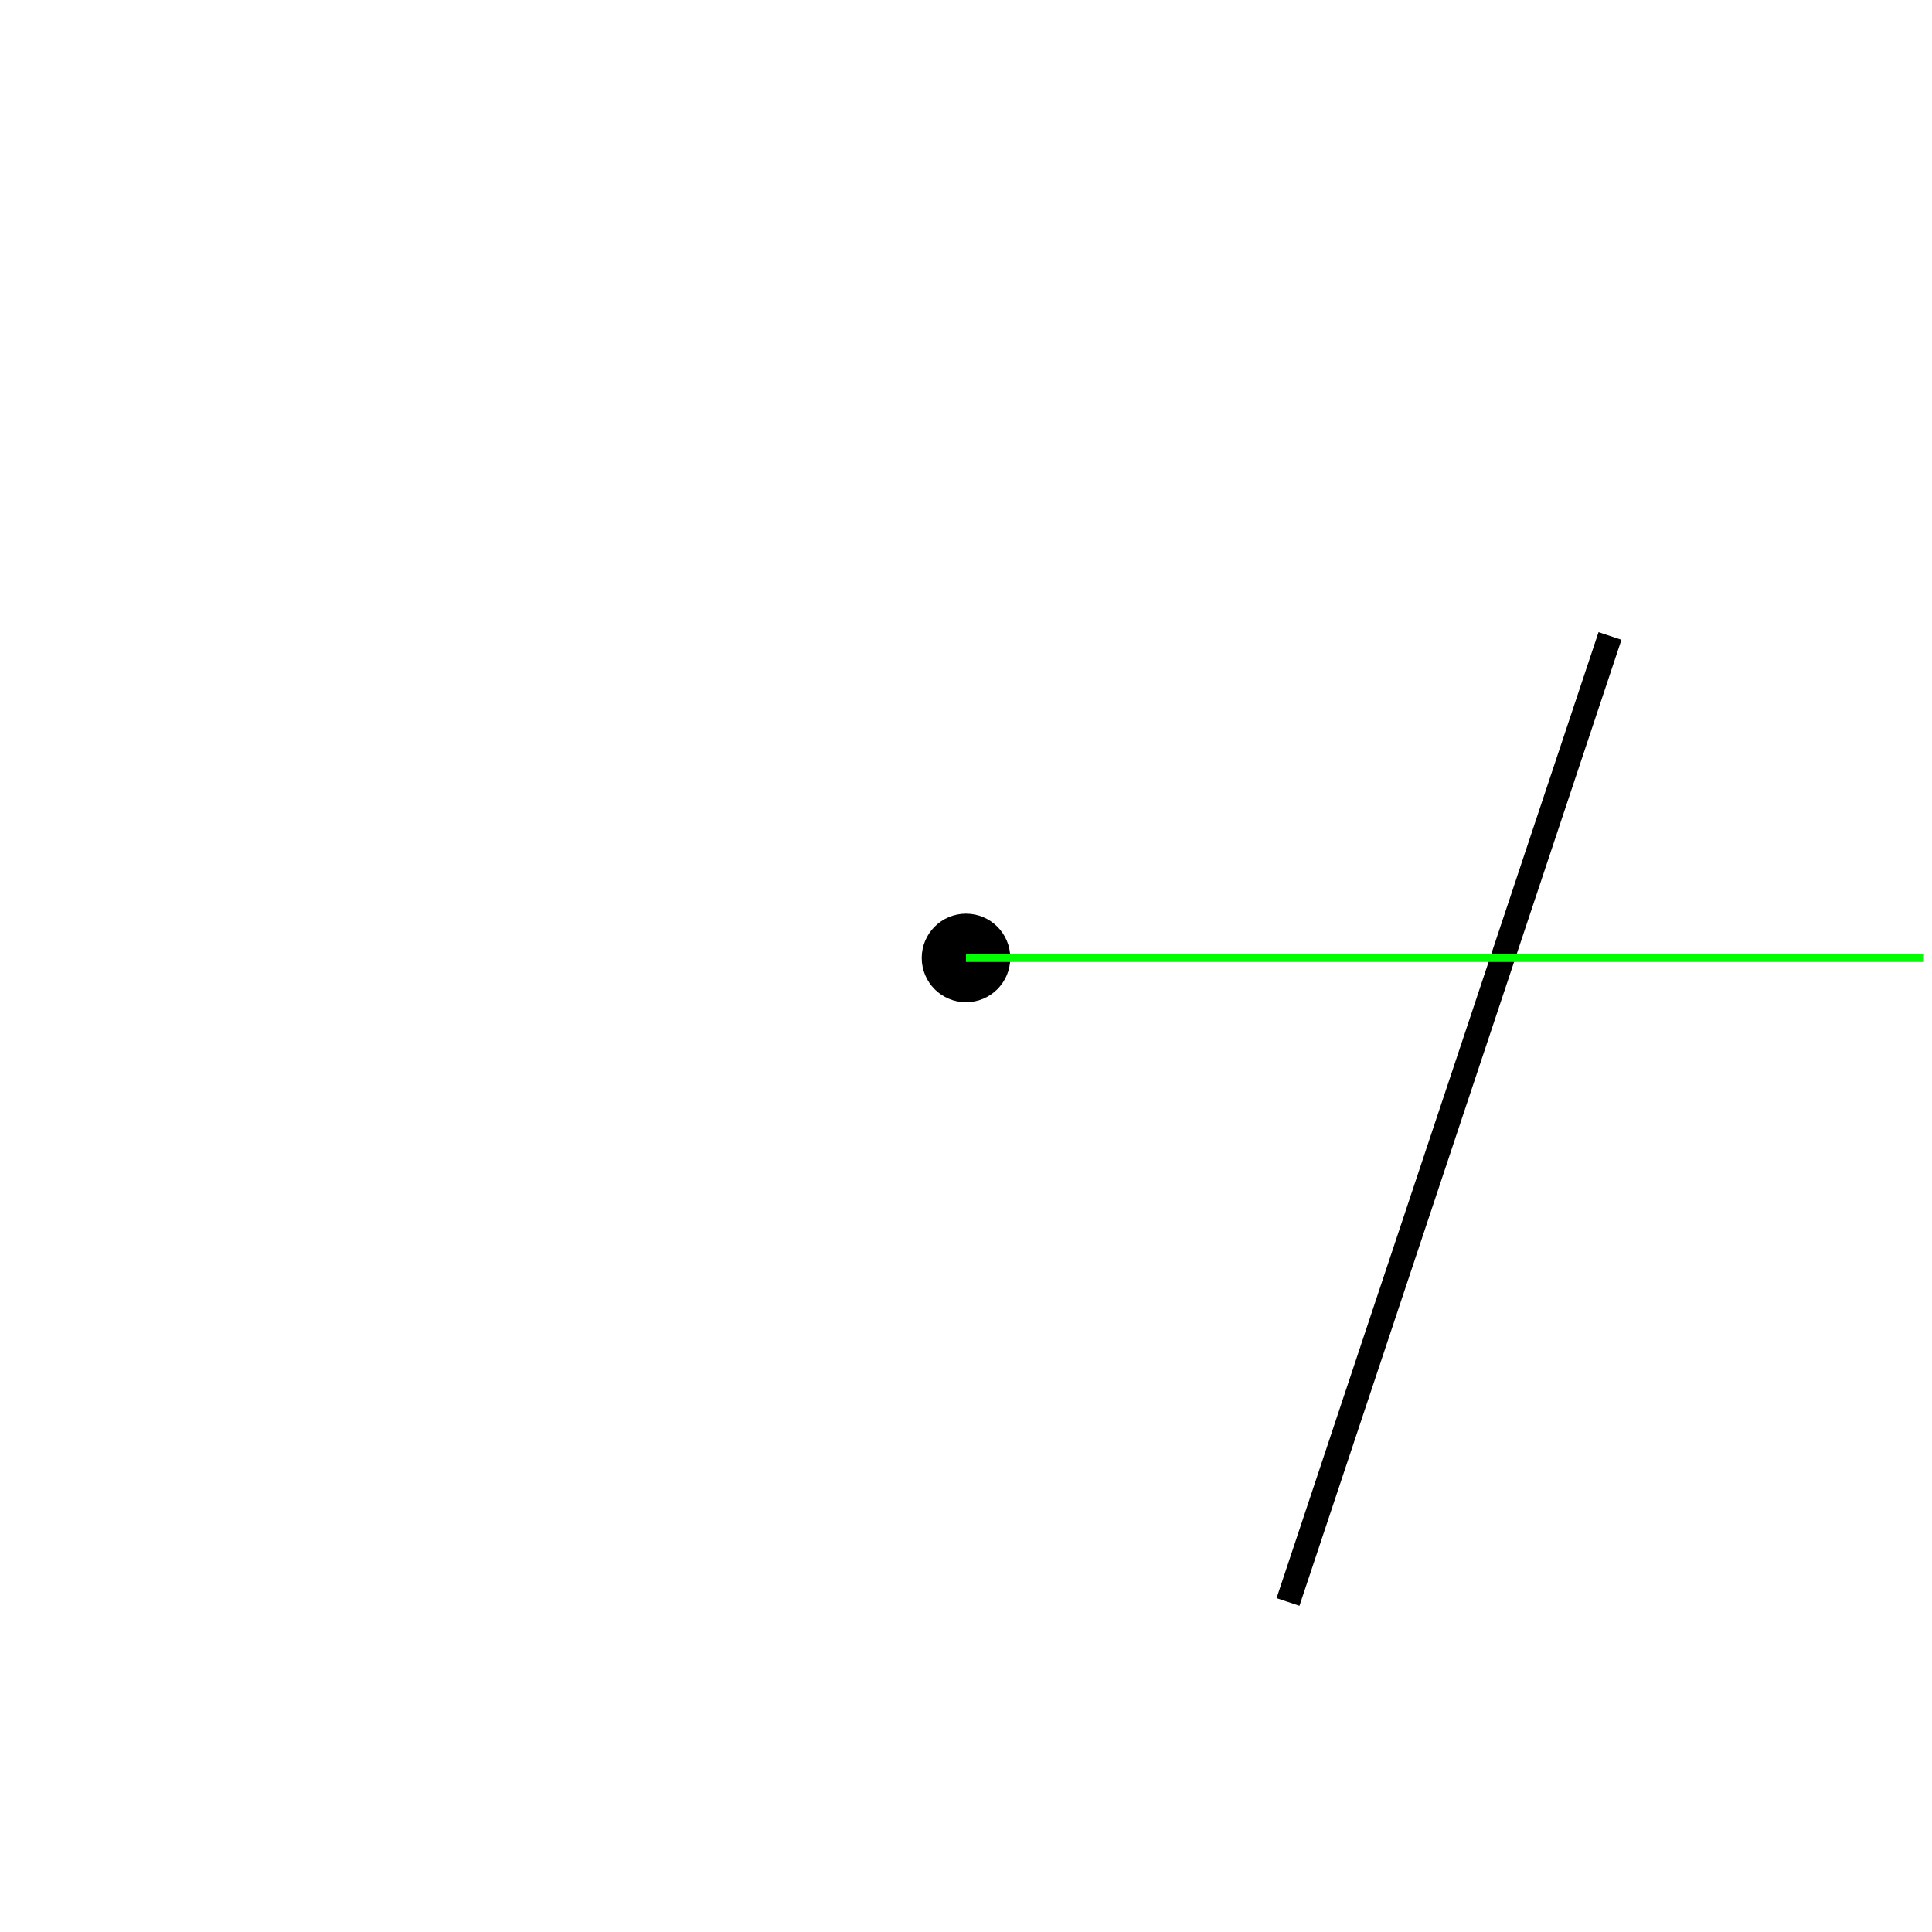
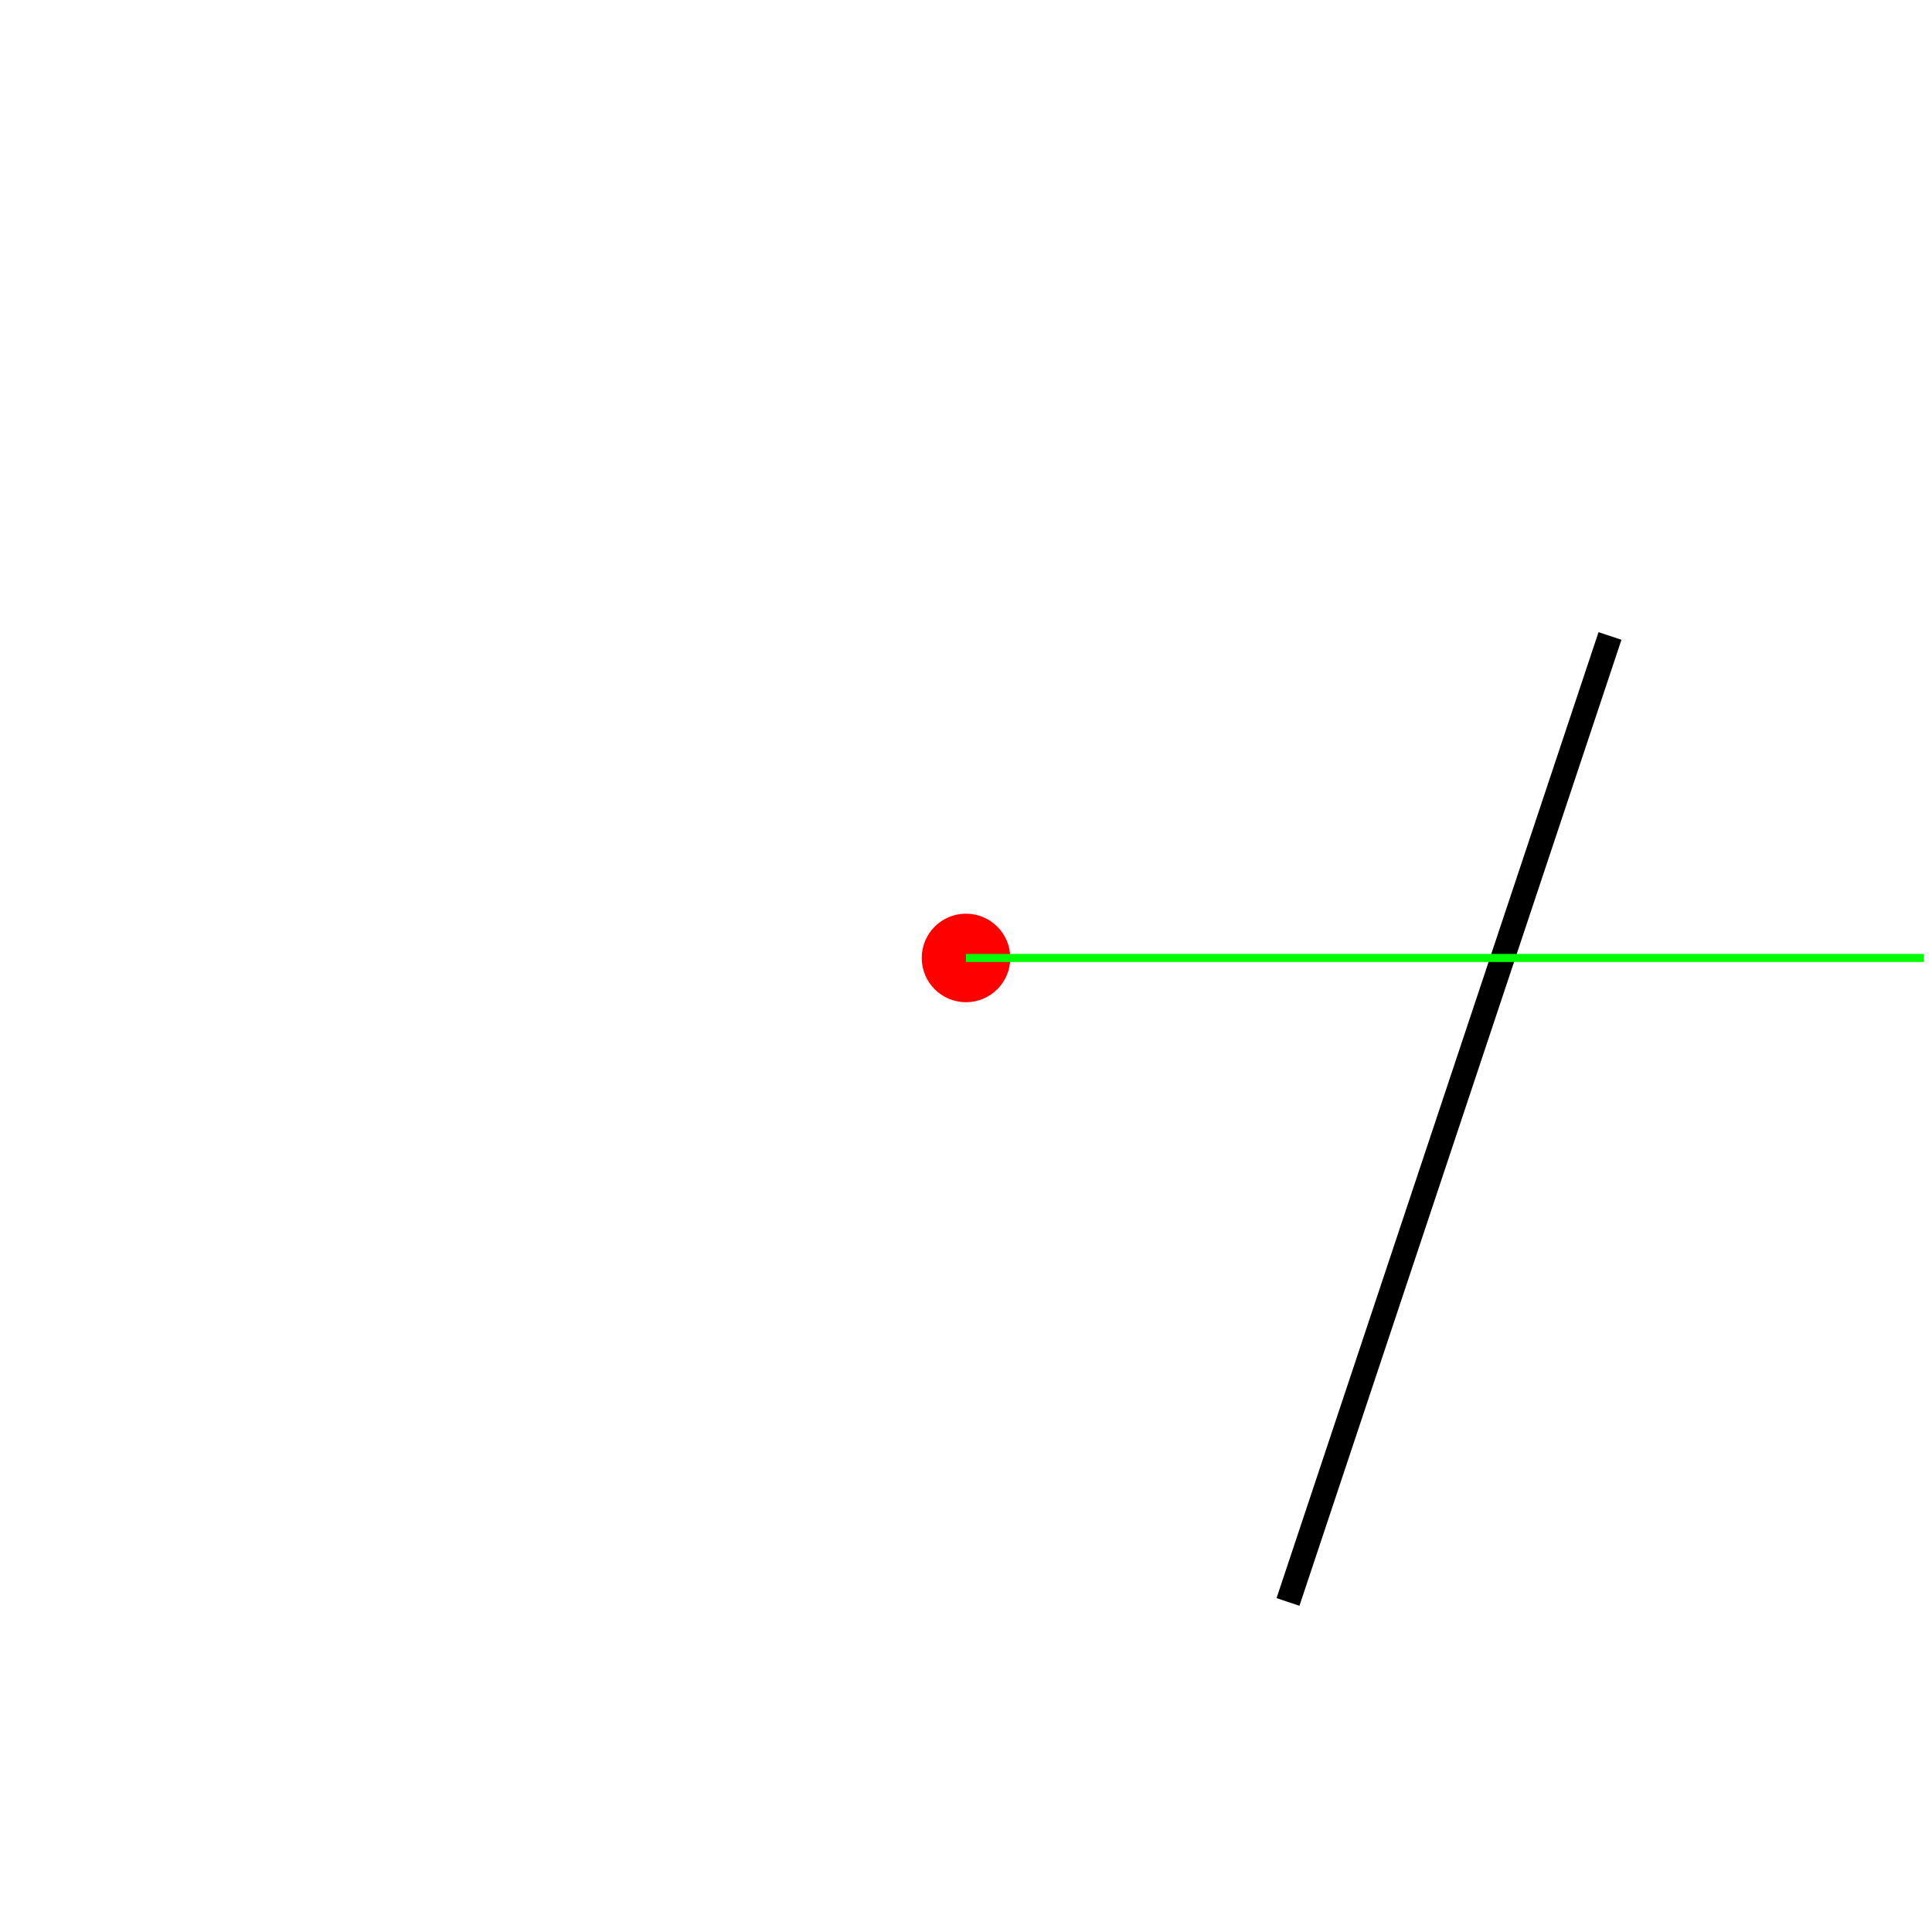
<svg xmlns="http://www.w3.org/2000/svg" version="1.1" width="240" height="240">
  <rect x="0" y="0" width="240" height="240" stroke="#ffffff" fill="#ffffff" />
  <polygon points=" 200,79 160,199 " stroke-width="3" stroke="#000000" fill="none" />
-   <circle cx="120" cy="119" r="5" stroke="#000000" fill="#000000" />
+   <circle cx="120" cy="119" r="5" stroke="#ff0000" fill="#ff0000" />
  <line x1="120" y1="119" x2="239" y2="119" stroke-width="1" stroke="#00ff00" fill="none" />
</svg>
